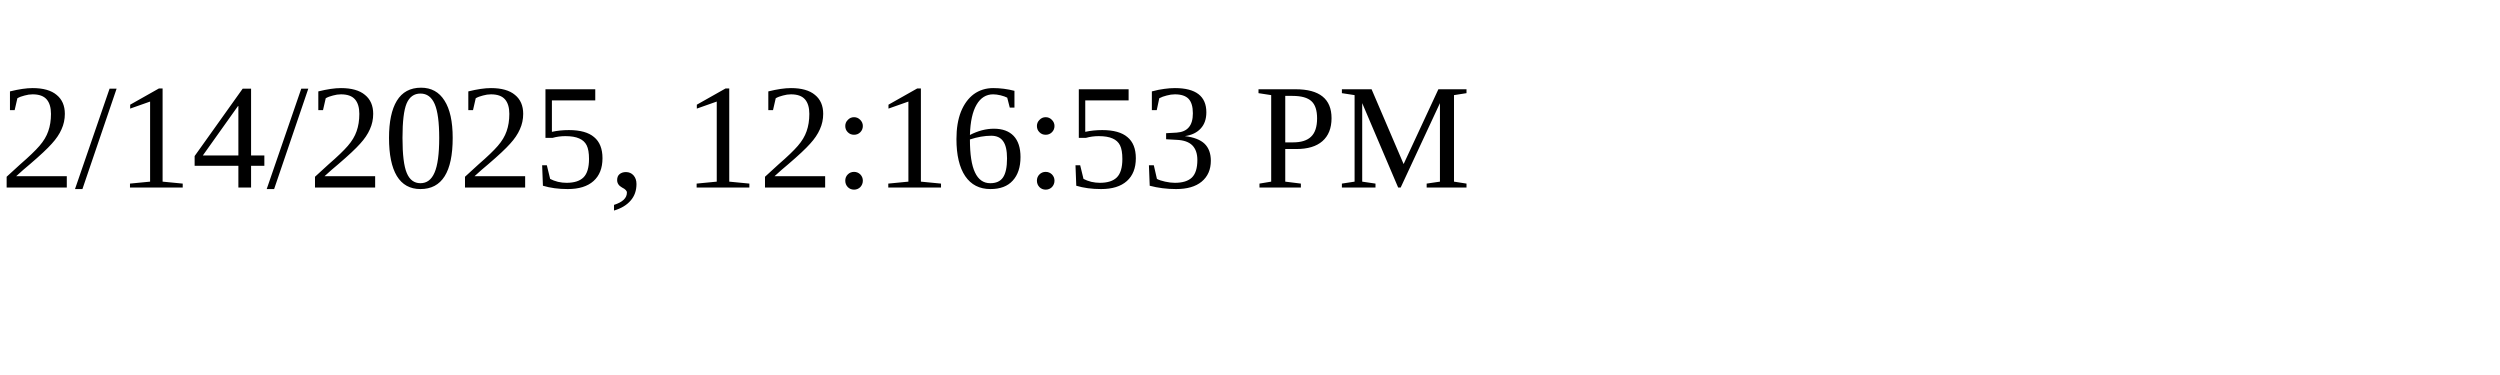
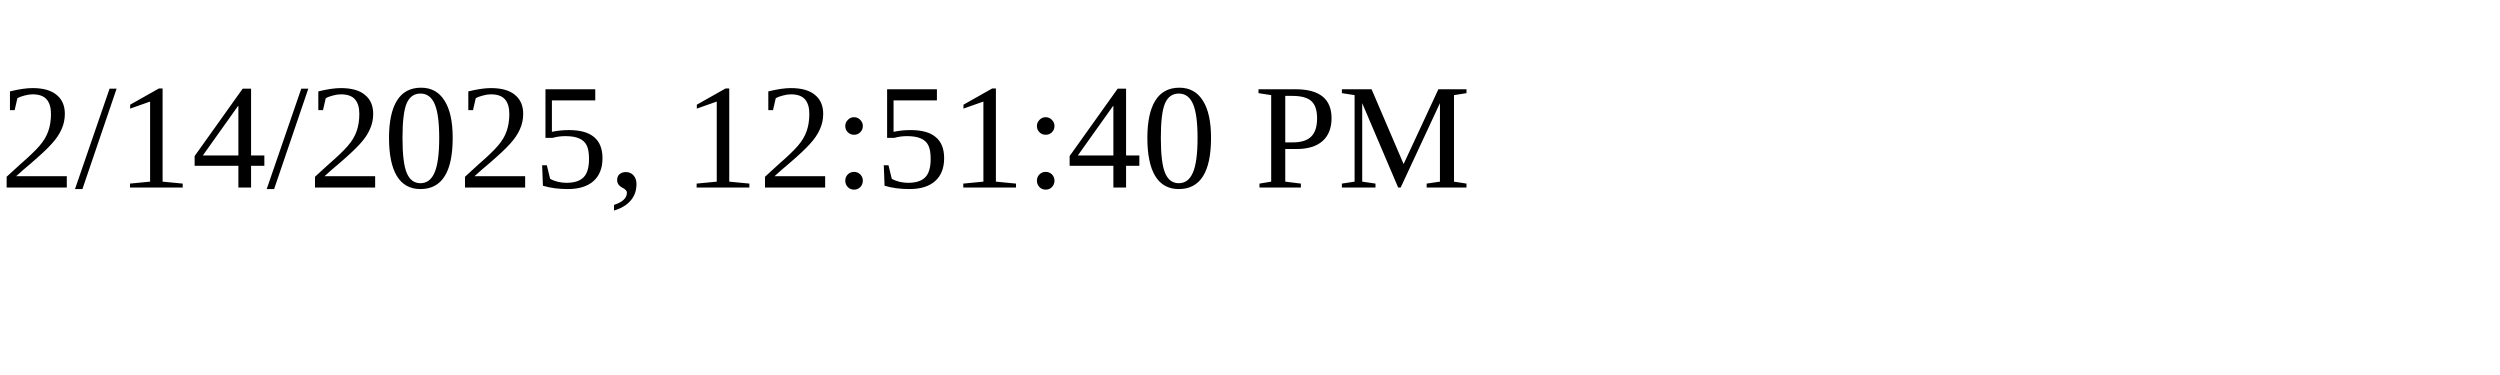
<svg xmlns="http://www.w3.org/2000/svg" height="30" width="200">
-   <text x="0" y="15">2/14/2025, 12:16:53 PM</text>
+   <text x="0" y="15">2/14/2025, 12:51:40 PM</text>
</svg>
